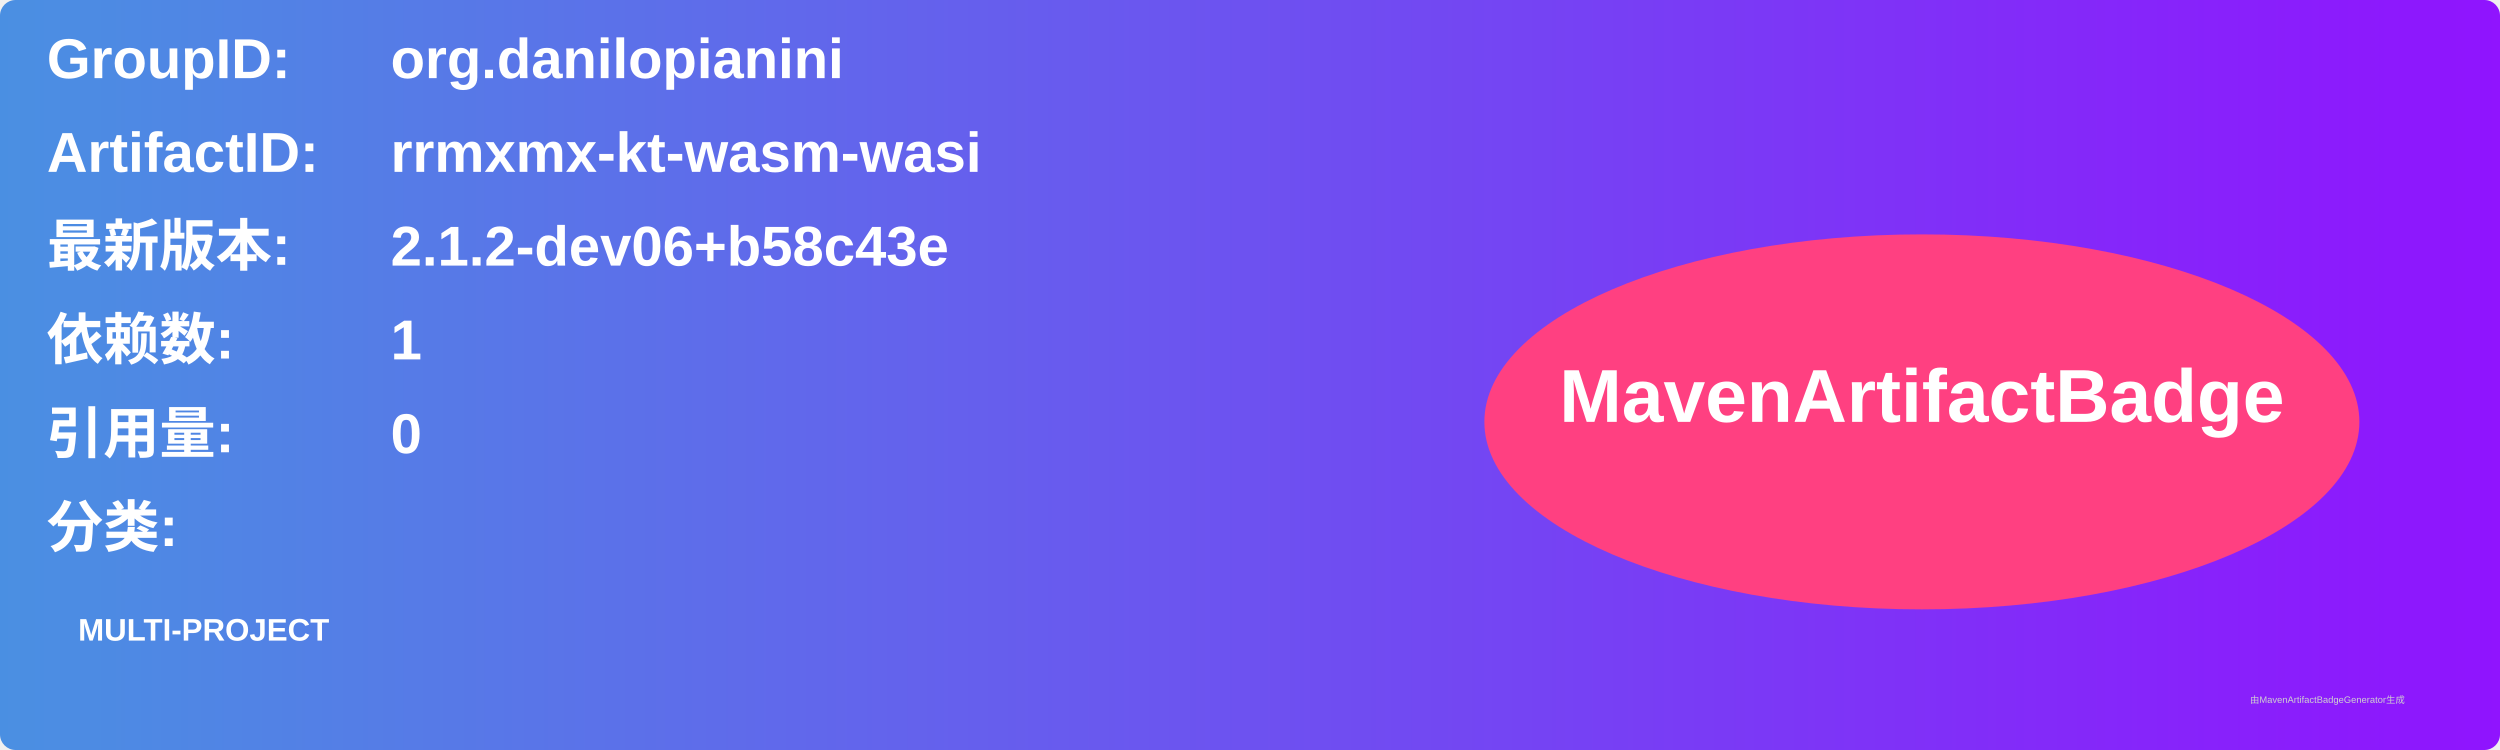
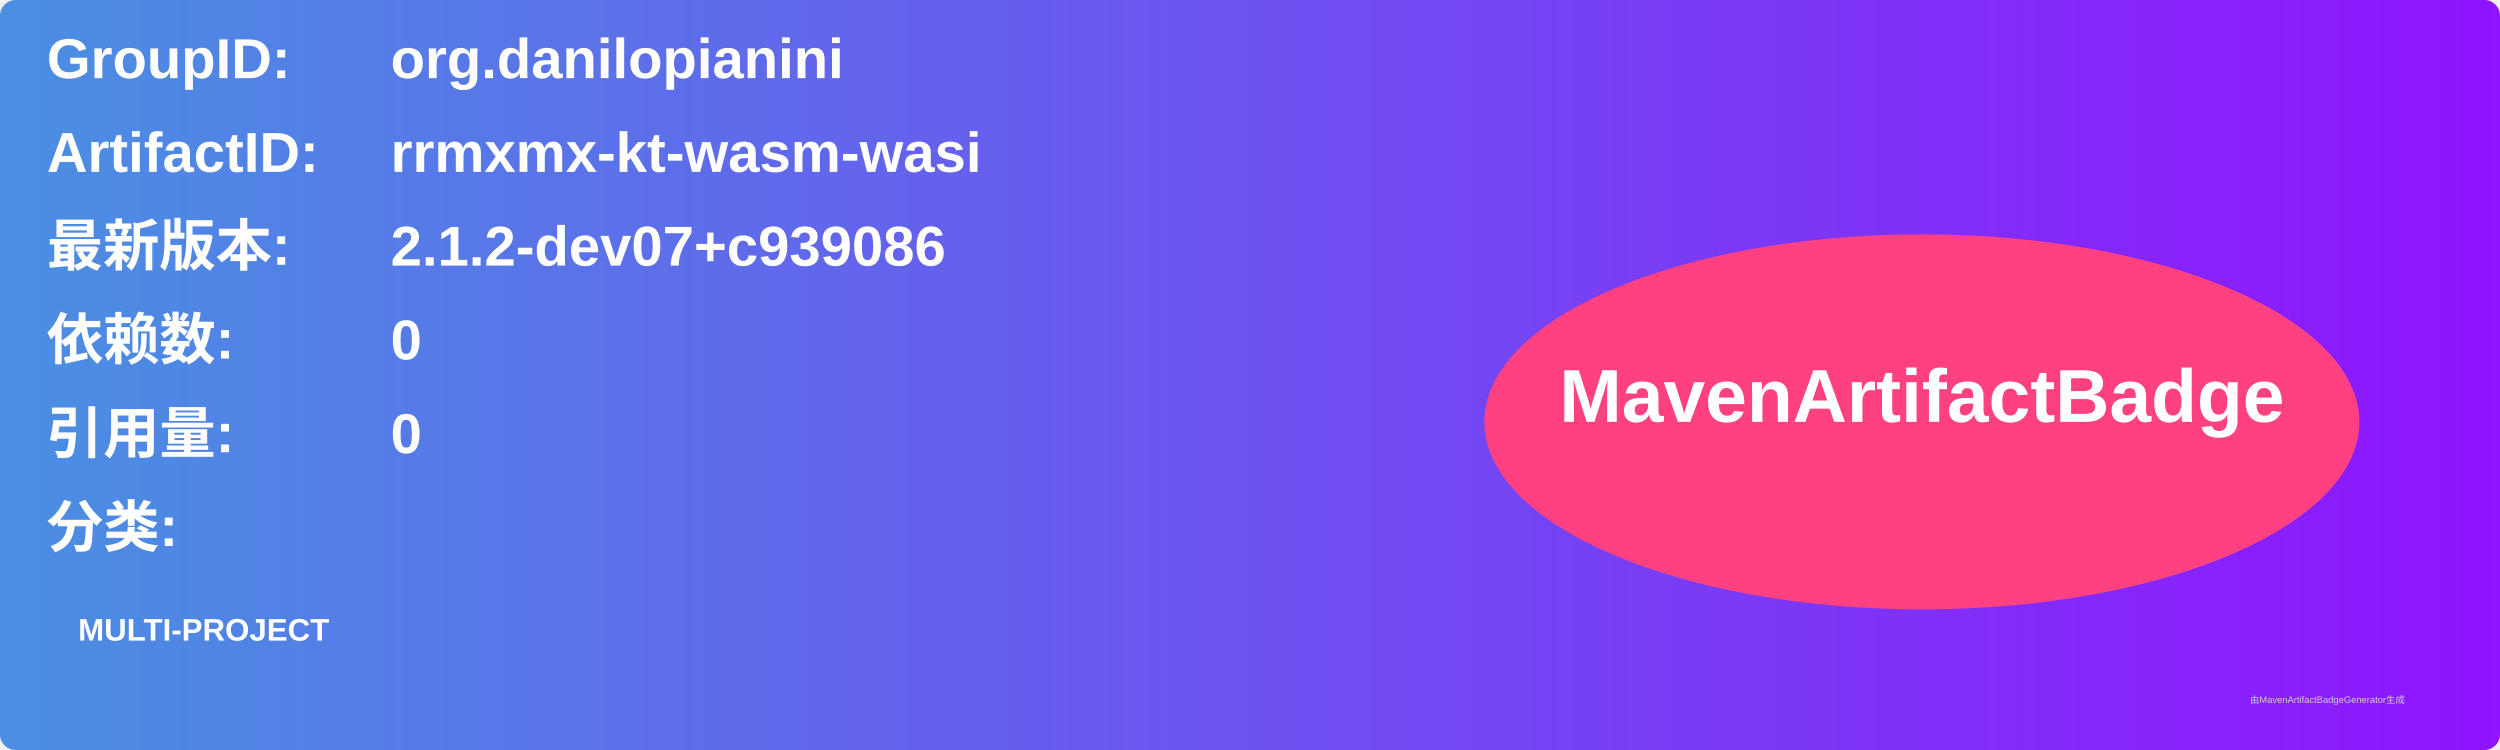
<svg xmlns="http://www.w3.org/2000/svg" width="800" height="240" viewBox="0 0 800 240">
  <linearGradient id="grad" x1="0%" y1="0%" x2="100%" y2="0%">
    <stop offset="0%" stop-color="#4a90e2" />
    <stop offset="100%" stop-color="#9013fe" />
  </linearGradient>
  <rect width="100%" height="100%" rx="5" ry="5" fill="url(#grad)" />
  <g transform="translate(15, 15)">
    <text x="0" y="10" font-family="Arial" font-size="18" fill="white" font-weight="bold" width="260">GroupID:</text>
    <text x="110" y="10" font-family="Arial" font-size="18" fill="white" font-weight="bold" width="460">org.danilopianini</text>
    <text x="0" y="40" font-family="Arial" font-size="18" fill="white" font-weight="bold" width="260">ArtifactID:</text>
    <text x="110" y="40" font-family="Arial" font-size="18" fill="white" font-weight="bold" width="460">rrmxmx-kt-wasm-wasi</text>
    <text x="0" y="70" font-family="Arial" font-size="18" fill="white" font-weight="bold">最新版本:</text>
    <text x="110" y="70" font-family="Arial" font-size="18" fill="white" font-weight="bold">
-       <tspan font-weight="bold">2.1.2-dev06+b58c43e</tspan>
+       <tspan font-weight="bold">2.1.2-dev07+c939086</tspan>
    </text>
    <text x="0" y="100" font-family="Arial" font-size="18" fill="white" font-weight="bold">依赖数: </text>
    <text x="110" y="100" font-family="Arial" font-size="18" fill="white">
-       <tspan font-weight="bold">1</tspan>
+       <tspan font-weight="bold">0</tspan>
    </text>
    <text x="0" y="130" font-family="Arial" font-size="18" fill="white" font-weight="bold">引用量: </text>
    <text x="110" y="130" font-family="Arial" font-size="18" fill="white">
      <tspan font-weight="bold">0</tspan>
    </text>
    <text x="0" y="160" font-family="Arial" font-size="18" fill="white" font-weight="bold">分类:</text>
    <text x="10" y="190" font-family="Arial" font-size="10" fill="white">
      <tspan font-weight="bold">MULTI-PROJECT</tspan>
    </text>
    <ellipse cx="600" cy="120" rx="140" ry="60" fill="#ff4081" />
    <text x="600" y="120" text-anchor="middle" font-family="Arial" font-size="24" fill="white" font-weight="bold">MavenArtifactBadge</text>
  </g>
  <text x="720" y="225" font-family="Arial" font-size="3" fill="#d0d0d0">由MavenArtifactBadgeGenerator生成</text>
</svg>
